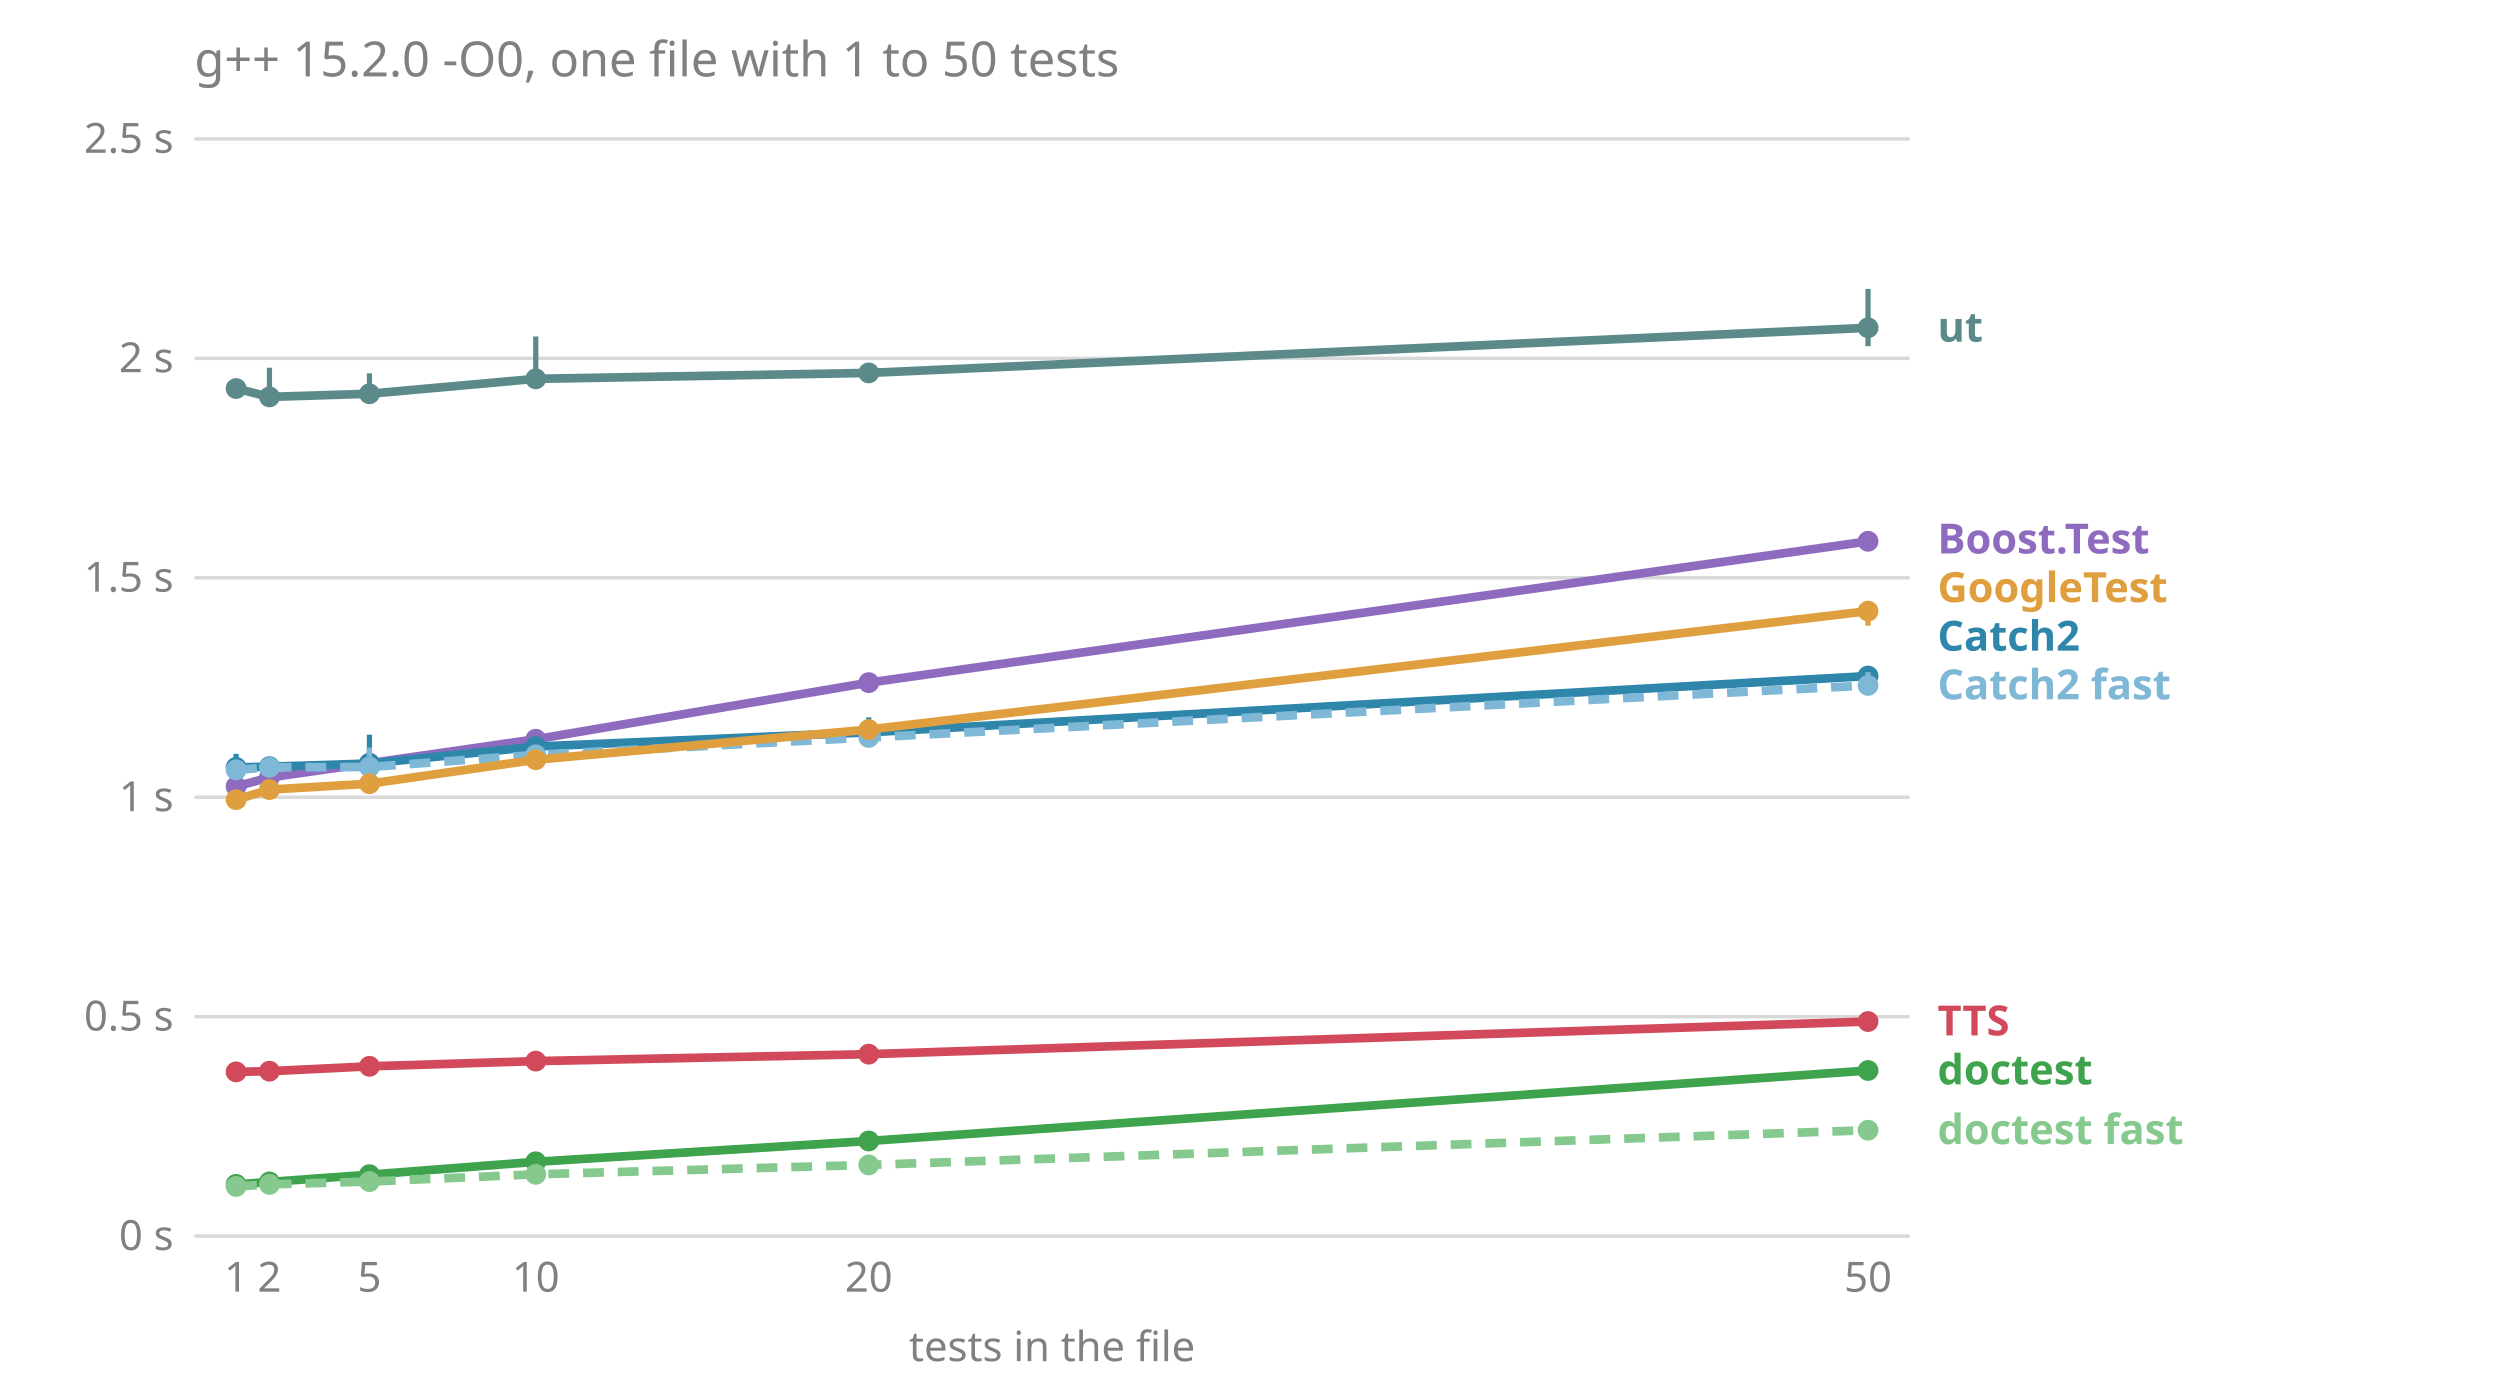
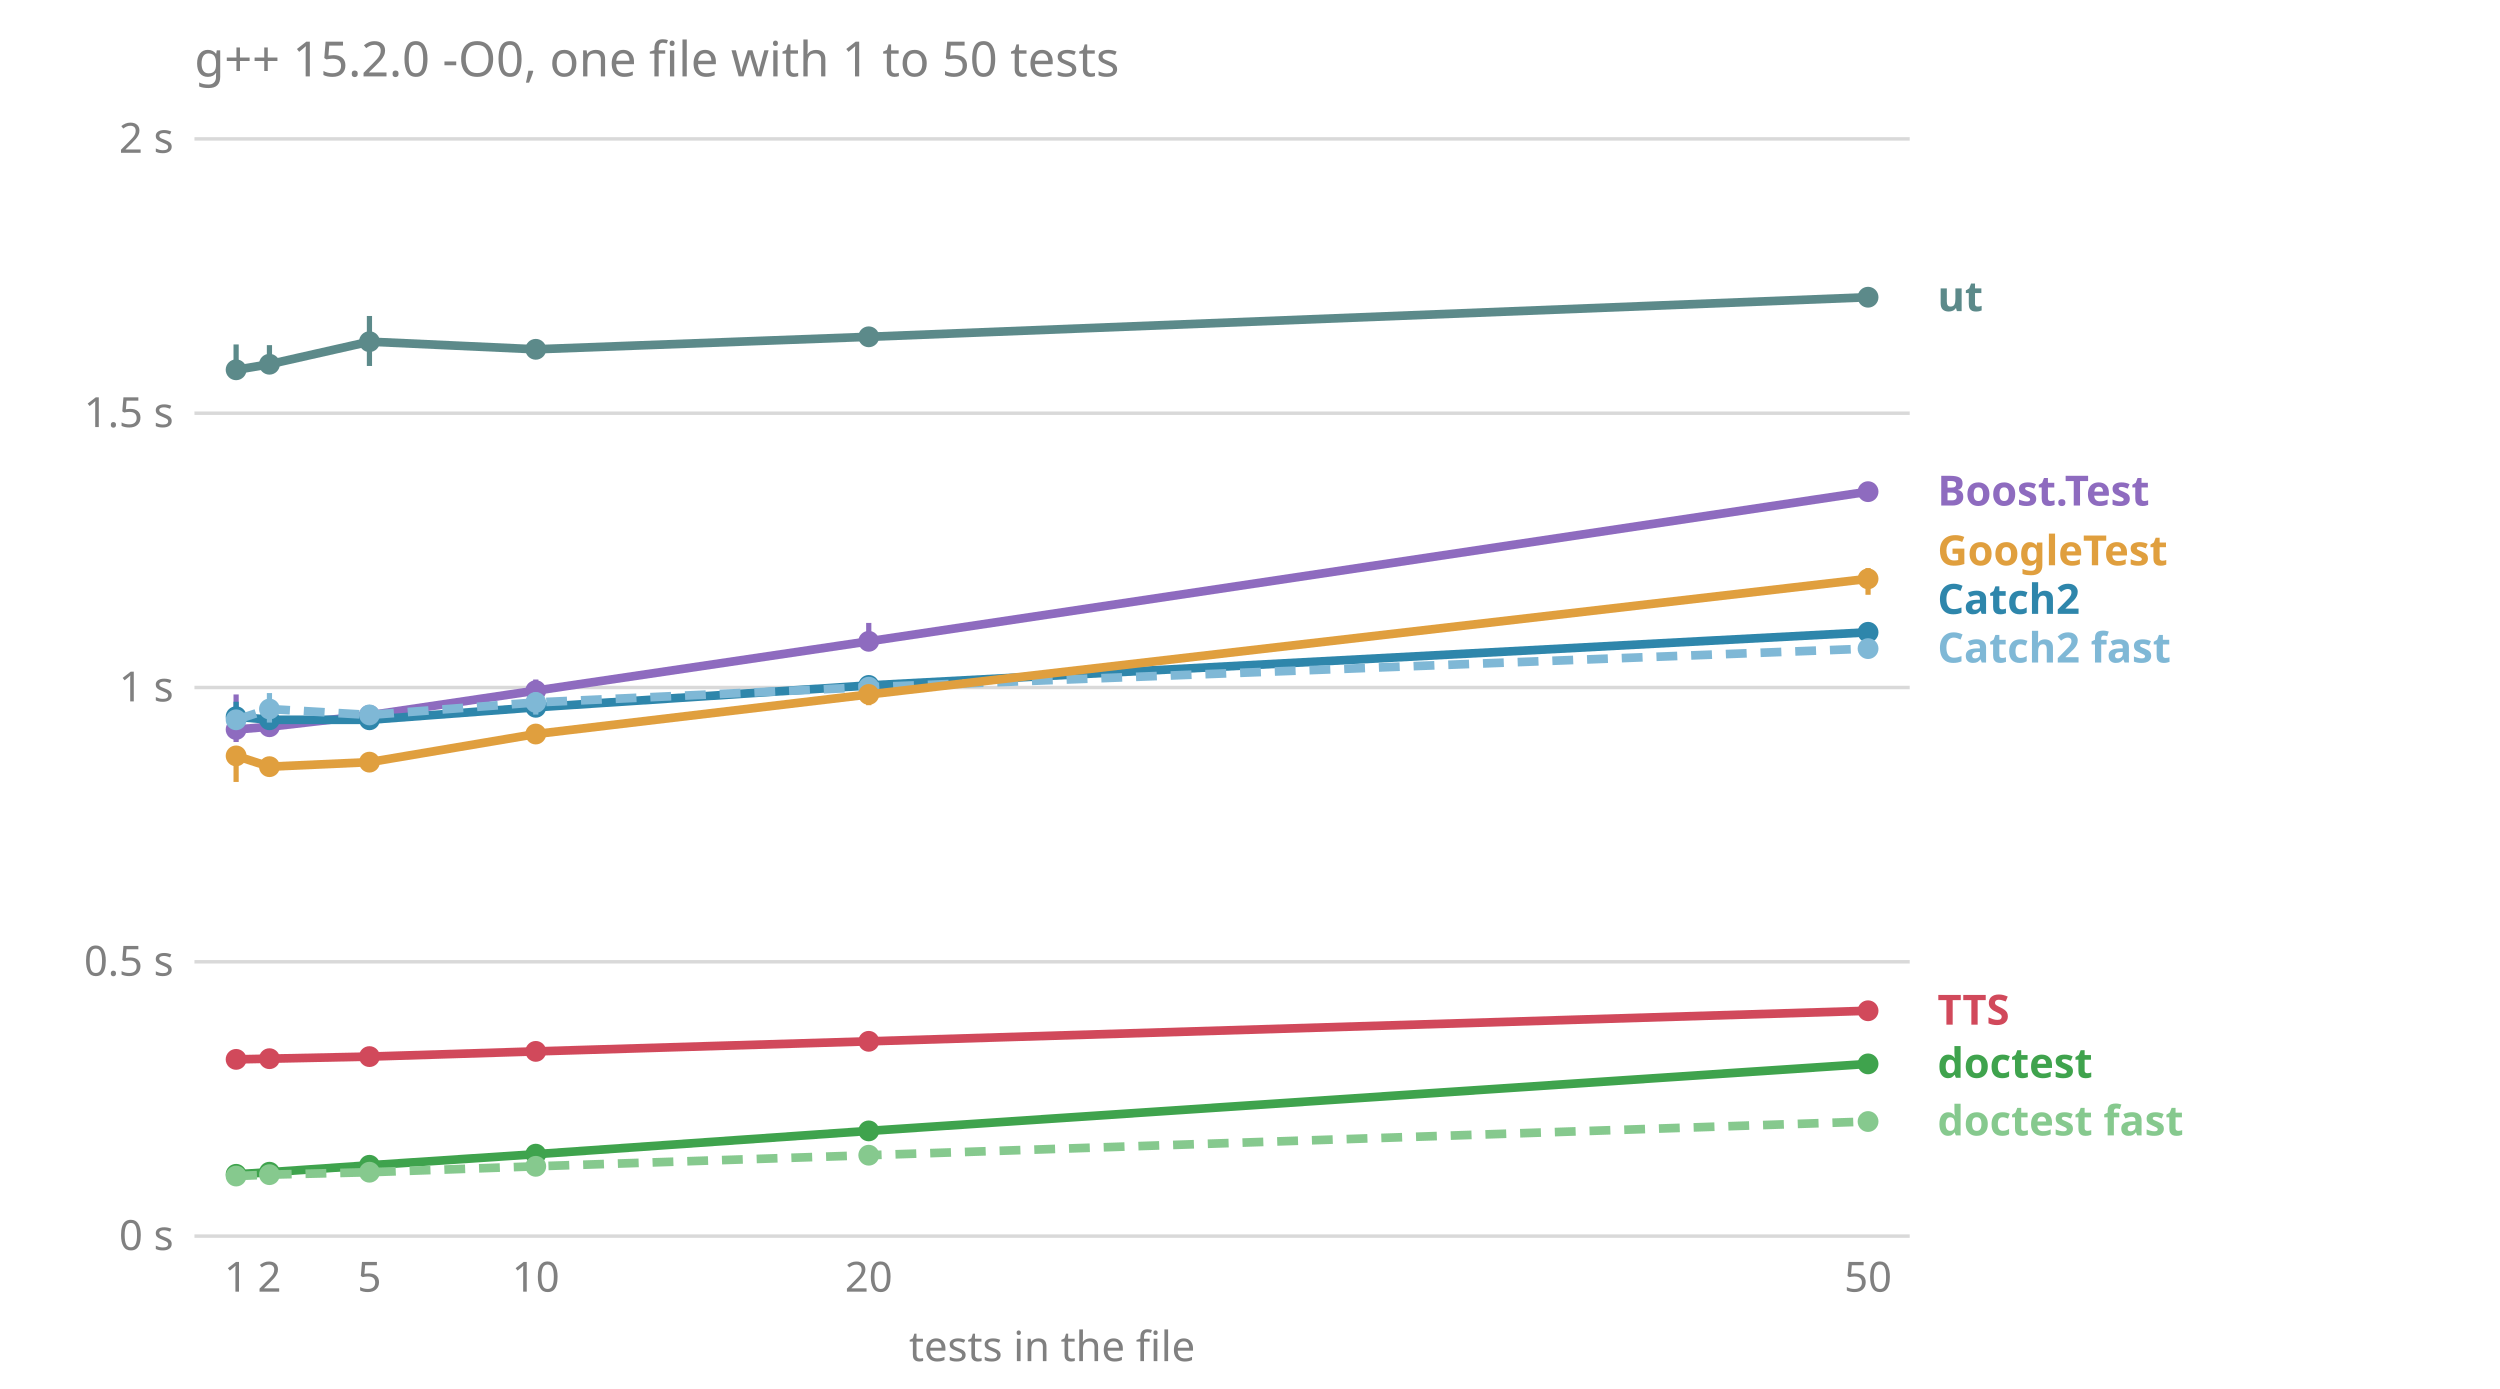
<svg xmlns="http://www.w3.org/2000/svg" viewBox="0 0 720 400" font-family="sans-serif" font-size="12">
  <text x="56.0" y="22.0" fill="#808080" font-size="14">g++ 15.2.0 -O0, one file with 1 to 50 tests</text>
  <line x1="56.0" x2="550.0" y1="356.0" y2="356.0" stroke="#808080" stroke-opacity="0.3" />
  <text x="50.0" y="360.0" fill="#808080" text-anchor="end">0 s</text>
-   <line x1="56.0" x2="550.0" y1="292.8" y2="292.8" stroke="#808080" stroke-opacity="0.3" />
-   <text x="50.0" y="296.8" fill="#808080" text-anchor="end">0.5 s</text>
-   <line x1="56.0" x2="550.0" y1="229.6" y2="229.6" stroke="#808080" stroke-opacity="0.3" />
-   <text x="50.0" y="233.6" fill="#808080" text-anchor="end">1 s</text>
-   <line x1="56.0" x2="550.0" y1="166.4" y2="166.4" stroke="#808080" stroke-opacity="0.3" />
-   <text x="50.0" y="170.4" fill="#808080" text-anchor="end">1.5 s</text>
-   <line x1="56.0" x2="550.0" y1="103.2" y2="103.2" stroke="#808080" stroke-opacity="0.3" />
-   <text x="50.0" y="107.2" fill="#808080" text-anchor="end">2 s</text>
+   <line x1="56.0" x2="550.0" y1="277.0" y2="277.0" stroke="#808080" stroke-opacity="0.3" />
+   <text x="50.0" y="281.0" fill="#808080" text-anchor="end">0.5 s</text>
+   <line x1="56.0" x2="550.0" y1="198.0" y2="198.0" stroke="#808080" stroke-opacity="0.3" />
+   <text x="50.0" y="202.0" fill="#808080" text-anchor="end">1 s</text>
+   <line x1="56.0" x2="550.0" y1="119.0" y2="119.0" stroke="#808080" stroke-opacity="0.3" />
+   <text x="50.0" y="123.0" fill="#808080" text-anchor="end">1.5 s</text>
  <line x1="56.0" x2="550.0" y1="40.0" y2="40.0" stroke="#808080" stroke-opacity="0.3" />
-   <text x="50.0" y="44.0" fill="#808080" text-anchor="end">2.5 s</text>
+   <text x="50.0" y="44.0" fill="#808080" text-anchor="end">2 s</text>
  <text x="68.0" y="372.0" fill="#808080" text-anchor="middle">1</text>
  <text x="77.6" y="372.0" fill="#808080" text-anchor="middle">2</text>
  <text x="106.4" y="372.0" fill="#808080" text-anchor="middle">5</text>
  <text x="154.3" y="372.0" fill="#808080" text-anchor="middle">10</text>
  <text x="250.2" y="372.0" fill="#808080" text-anchor="middle">20</text>
  <text x="538.0" y="372.0" fill="#808080" text-anchor="middle">50</text>
  <text x="303.0" y="392.0" fill="#808080" text-anchor="middle">tests in the file</text>
-   <text x="558.0" y="329.5" fill="#86c98e" font-weight="bold">doctest fast</text>
-   <text x="558.0" y="312.3" fill="#3fa34d" font-weight="bold">doctest</text>
-   <text x="558.0" y="298.2" fill="#d1495b" font-weight="bold">TTS</text>
-   <text x="558.0" y="201.4" fill="#7fb8d6" font-weight="bold">Catch2 fast</text>
-   <text x="558.0" y="187.4" fill="#2e86ab" font-weight="bold">Catch2</text>
-   <text x="558.0" y="173.4" fill="#e09f3e" font-weight="bold">GoogleTest</text>
-   <text x="558.0" y="159.4" fill="#8e6bbf" font-weight="bold">Boost.Test</text>
-   <text x="558.0" y="98.4" fill="#5c8a8a" font-weight="bold">ut</text>
-   <polyline points="68.0,226.5 77.6,223.9 106.4,219.8 154.3,212.9 250.2,196.6 538.0,155.9" fill="none" stroke="#8e6bbf" stroke-width="2.5" />
-   <line x1="68.0" x2="68.0" y1="229.1" y2="222.1" stroke="#8e6bbf" stroke-width="1.5" />
-   <circle cx="68.0" cy="226.5" r="3" fill="#8e6bbf" />
-   <line x1="77.6" x2="77.6" y1="224.2" y2="221.1" stroke="#8e6bbf" stroke-width="1.5" />
-   <circle cx="77.6" cy="223.9" r="3" fill="#8e6bbf" />
-   <line x1="106.4" x2="106.4" y1="220.9" y2="215.6" stroke="#8e6bbf" stroke-width="1.5" />
-   <circle cx="106.4" cy="219.8" r="3" fill="#8e6bbf" />
-   <line x1="154.3" x2="154.3" y1="214.0" y2="212.0" stroke="#8e6bbf" stroke-width="1.5" />
-   <circle cx="154.3" cy="212.9" r="3" fill="#8e6bbf" />
-   <line x1="250.2" x2="250.2" y1="197.0" y2="195.4" stroke="#8e6bbf" stroke-width="1.5" />
-   <circle cx="250.2" cy="196.6" r="3" fill="#8e6bbf" />
-   <line x1="538.0" x2="538.0" y1="156.3" y2="153.0" stroke="#8e6bbf" stroke-width="1.5" />
-   <circle cx="538.0" cy="155.9" r="3" fill="#8e6bbf" />
-   <polyline points="68.0,221.0 77.6,220.8 106.4,219.9 154.3,215.0 250.2,210.9 538.0,194.7" fill="none" stroke="#2e86ab" stroke-width="2.5" />
-   <line x1="68.0" x2="68.0" y1="224.0" y2="217.1" stroke="#2e86ab" stroke-width="1.5" />
-   <circle cx="68.0" cy="221.0" r="3" fill="#2e86ab" />
-   <line x1="77.6" x2="77.6" y1="221.0" y2="220.4" stroke="#2e86ab" stroke-width="1.5" />
-   <circle cx="77.6" cy="220.8" r="3" fill="#2e86ab" />
-   <line x1="106.4" x2="106.4" y1="220.4" y2="211.6" stroke="#2e86ab" stroke-width="1.5" />
-   <circle cx="106.4" cy="219.9" r="3" fill="#2e86ab" />
-   <line x1="154.3" x2="154.3" y1="217.4" y2="214.5" stroke="#2e86ab" stroke-width="1.5" />
-   <circle cx="154.3" cy="215.0" r="3" fill="#2e86ab" />
-   <line x1="250.2" x2="250.2" y1="211.7" y2="206.6" stroke="#2e86ab" stroke-width="1.5" />
-   <circle cx="250.2" cy="210.9" r="3" fill="#2e86ab" />
-   <line x1="538.0" x2="538.0" y1="197.1" y2="193.2" stroke="#2e86ab" stroke-width="1.5" />
-   <circle cx="538.0" cy="194.7" r="3" fill="#2e86ab" />
-   <polyline points="68.0,221.7 77.6,221.0 106.4,220.9 154.3,217.4 250.2,212.4 538.0,197.4" fill="none" stroke="#7fb8d6" stroke-width="2.5" stroke-dasharray="6 4" />
-   <line x1="68.0" x2="68.0" y1="222.2" y2="219.5" stroke="#7fb8d6" stroke-width="1.5" />
-   <circle cx="68.0" cy="221.7" r="3" fill="#7fb8d6" />
-   <line x1="77.6" x2="77.6" y1="222.5" y2="219.5" stroke="#7fb8d6" stroke-width="1.5" />
-   <circle cx="77.6" cy="221.0" r="3" fill="#7fb8d6" />
-   <line x1="106.4" x2="106.4" y1="222.1" y2="215.3" stroke="#7fb8d6" stroke-width="1.5" />
-   <circle cx="106.4" cy="220.9" r="3" fill="#7fb8d6" />
-   <line x1="154.3" x2="154.3" y1="219.6" y2="216.0" stroke="#7fb8d6" stroke-width="1.5" />
-   <circle cx="154.3" cy="217.4" r="3" fill="#7fb8d6" />
-   <line x1="250.2" x2="250.2" y1="212.6" y2="211.5" stroke="#7fb8d6" stroke-width="1.5" />
-   <circle cx="250.2" cy="212.4" r="3" fill="#7fb8d6" />
-   <line x1="538.0" x2="538.0" y1="199.3" y2="193.6" stroke="#7fb8d6" stroke-width="1.5" />
-   <circle cx="538.0" cy="197.4" r="3" fill="#7fb8d6" />
-   <polyline points="68.0,341.1 77.6,340.4 106.4,338.3 154.3,334.6 250.2,328.6 538.0,308.3" fill="none" stroke="#3fa34d" stroke-width="2.5" />
-   <line x1="68.0" x2="68.0" y1="341.2" y2="340.2" stroke="#3fa34d" stroke-width="1.5" />
-   <circle cx="68.0" cy="341.1" r="3" fill="#3fa34d" />
-   <line x1="77.6" x2="77.6" y1="340.6" y2="339.8" stroke="#3fa34d" stroke-width="1.5" />
-   <circle cx="77.6" cy="340.4" r="3" fill="#3fa34d" />
-   <line x1="106.4" x2="106.4" y1="338.7" y2="337.6" stroke="#3fa34d" stroke-width="1.5" />
-   <circle cx="106.4" cy="338.3" r="3" fill="#3fa34d" />
-   <line x1="154.3" x2="154.3" y1="334.8" y2="333.6" stroke="#3fa34d" stroke-width="1.5" />
-   <circle cx="154.3" cy="334.6" r="3" fill="#3fa34d" />
-   <line x1="250.2" x2="250.2" y1="328.9" y2="328.4" stroke="#3fa34d" stroke-width="1.5" />
-   <circle cx="250.2" cy="328.6" r="3" fill="#3fa34d" />
-   <line x1="538.0" x2="538.0" y1="310.1" y2="308.1" stroke="#3fa34d" stroke-width="1.5" />
-   <circle cx="538.0" cy="308.3" r="3" fill="#3fa34d" />
-   <polyline points="68.0,341.7 77.6,341.1 106.4,340.3 154.3,338.2 250.2,335.5 538.0,325.5" fill="none" stroke="#86c98e" stroke-width="2.5" stroke-dasharray="6 4" />
-   <line x1="68.0" x2="68.0" y1="341.8" y2="341.5" stroke="#86c98e" stroke-width="1.5" />
-   <circle cx="68.0" cy="341.7" r="3" fill="#86c98e" />
-   <line x1="77.6" x2="77.6" y1="341.2" y2="341.0" stroke="#86c98e" stroke-width="1.5" />
-   <circle cx="77.6" cy="341.1" r="3" fill="#86c98e" />
-   <line x1="106.4" x2="106.4" y1="340.5" y2="339.3" stroke="#86c98e" stroke-width="1.5" />
-   <circle cx="106.4" cy="340.3" r="3" fill="#86c98e" />
-   <line x1="154.3" x2="154.3" y1="338.4" y2="337.4" stroke="#86c98e" stroke-width="1.5" />
-   <circle cx="154.3" cy="338.2" r="3" fill="#86c98e" />
-   <line x1="250.2" x2="250.2" y1="335.7" y2="335.1" stroke="#86c98e" stroke-width="1.5" />
-   <circle cx="250.2" cy="335.5" r="3" fill="#86c98e" />
-   <line x1="538.0" x2="538.0" y1="326.2" y2="325.0" stroke="#86c98e" stroke-width="1.5" />
-   <circle cx="538.0" cy="325.5" r="3" fill="#86c98e" />
-   <polyline points="68.0,230.3 77.6,227.4 106.4,225.7 154.3,218.8 250.2,210.1 538.0,176.0" fill="none" stroke="#e09f3e" stroke-width="2.5" />
-   <line x1="68.0" x2="68.0" y1="230.6" y2="227.7" stroke="#e09f3e" stroke-width="1.5" />
-   <circle cx="68.0" cy="230.3" r="3" fill="#e09f3e" />
-   <line x1="77.6" x2="77.6" y1="228.2" y2="225.1" stroke="#e09f3e" stroke-width="1.5" />
-   <circle cx="77.6" cy="227.4" r="3" fill="#e09f3e" />
-   <line x1="106.4" x2="106.4" y1="227.1" y2="223.0" stroke="#e09f3e" stroke-width="1.5" />
-   <circle cx="106.4" cy="225.7" r="3" fill="#e09f3e" />
-   <line x1="154.3" x2="154.3" y1="219.7" y2="217.8" stroke="#e09f3e" stroke-width="1.5" />
-   <circle cx="154.3" cy="218.8" r="3" fill="#e09f3e" />
-   <line x1="250.2" x2="250.2" y1="210.7" y2="209.6" stroke="#e09f3e" stroke-width="1.5" />
-   <circle cx="250.2" cy="210.1" r="3" fill="#e09f3e" />
-   <line x1="538.0" x2="538.0" y1="180.2" y2="173.5" stroke="#e09f3e" stroke-width="1.5" />
-   <circle cx="538.0" cy="176.0" r="3" fill="#e09f3e" />
-   <polyline points="68.0,308.7 77.6,308.5 106.4,307.1 154.3,305.6 250.2,303.6 538.0,294.2" fill="none" stroke="#d1495b" stroke-width="2.5" />
-   <line x1="68.0" x2="68.0" y1="309.4" y2="308.4" stroke="#d1495b" stroke-width="1.5" />
-   <circle cx="68.0" cy="308.7" r="3" fill="#d1495b" />
-   <line x1="77.6" x2="77.6" y1="309.0" y2="307.3" stroke="#d1495b" stroke-width="1.5" />
-   <circle cx="77.6" cy="308.5" r="3" fill="#d1495b" />
-   <line x1="106.4" x2="106.4" y1="307.7" y2="306.3" stroke="#d1495b" stroke-width="1.5" />
-   <circle cx="106.4" cy="307.1" r="3" fill="#d1495b" />
-   <line x1="154.3" x2="154.3" y1="306.0" y2="304.6" stroke="#d1495b" stroke-width="1.5" />
-   <circle cx="154.3" cy="305.6" r="3" fill="#d1495b" />
-   <line x1="250.2" x2="250.2" y1="303.8" y2="303.1" stroke="#d1495b" stroke-width="1.5" />
-   <circle cx="250.2" cy="303.6" r="3" fill="#d1495b" />
-   <line x1="538.0" x2="538.0" y1="294.5" y2="293.0" stroke="#d1495b" stroke-width="1.5" />
-   <circle cx="538.0" cy="294.2" r="3" fill="#d1495b" />
-   <polyline points="68.0,111.9 77.6,114.3 106.4,113.4 154.3,109.1 250.2,107.4 538.0,94.4" fill="none" stroke="#5c8a8a" stroke-width="2.5" />
-   <line x1="68.0" x2="68.0" y1="113.4" y2="110.7" stroke="#5c8a8a" stroke-width="1.5" />
-   <circle cx="68.0" cy="111.9" r="3" fill="#5c8a8a" />
-   <line x1="77.6" x2="77.6" y1="116.1" y2="105.9" stroke="#5c8a8a" stroke-width="1.5" />
-   <circle cx="77.6" cy="114.3" r="3" fill="#5c8a8a" />
-   <line x1="106.4" x2="106.4" y1="114.3" y2="107.5" stroke="#5c8a8a" stroke-width="1.5" />
-   <circle cx="106.4" cy="113.4" r="3" fill="#5c8a8a" />
-   <line x1="154.3" x2="154.3" y1="110.4" y2="96.9" stroke="#5c8a8a" stroke-width="1.5" />
-   <circle cx="154.3" cy="109.1" r="3" fill="#5c8a8a" />
-   <line x1="250.2" x2="250.2" y1="109.5" y2="106.1" stroke="#5c8a8a" stroke-width="1.5" />
-   <circle cx="250.2" cy="107.4" r="3" fill="#5c8a8a" />
-   <line x1="538.0" x2="538.0" y1="99.7" y2="83.2" stroke="#5c8a8a" stroke-width="1.5" />
-   <circle cx="538.0" cy="94.4" r="3" fill="#5c8a8a" />
+   <text x="558.0" y="327.0" fill="#86c98e" font-weight="bold">doctest fast</text>
+   <text x="558.0" y="310.4" fill="#3fa34d" font-weight="bold">doctest</text>
+   <text x="558.0" y="295.1" fill="#d1495b" font-weight="bold">TTS</text>
+   <text x="558.0" y="190.8" fill="#7fb8d6" font-weight="bold">Catch2 fast</text>
+   <text x="558.0" y="176.8" fill="#2e86ab" font-weight="bold">Catch2</text>
+   <text x="558.0" y="162.8" fill="#e09f3e" font-weight="bold">GoogleTest</text>
+   <text x="558.0" y="145.6" fill="#8e6bbf" font-weight="bold">Boost.Test</text>
+   <text x="558.0" y="89.6" fill="#5c8a8a" font-weight="bold">ut</text>
+   <polyline points="68.0,210.1 77.6,209.3 106.4,206.0 154.3,198.9 250.2,184.7 538.0,141.6" fill="none" stroke="#8e6bbf" stroke-width="2.5" />
+   <line x1="68.0" x2="68.0" y1="213.7" y2="200.0" stroke="#8e6bbf" stroke-width="1.5" />
+   <circle cx="68.0" cy="210.1" r="3" fill="#8e6bbf" />
+   <line x1="77.6" x2="77.6" y1="210.3" y2="205.5" stroke="#8e6bbf" stroke-width="1.5" />
+   <circle cx="77.6" cy="209.3" r="3" fill="#8e6bbf" />
+   <line x1="106.4" x2="106.4" y1="206.0" y2="203.8" stroke="#8e6bbf" stroke-width="1.5" />
+   <circle cx="106.4" cy="206.0" r="3" fill="#8e6bbf" />
+   <line x1="154.3" x2="154.3" y1="199.4" y2="195.7" stroke="#8e6bbf" stroke-width="1.5" />
+   <circle cx="154.3" cy="198.9" r="3" fill="#8e6bbf" />
+   <line x1="250.2" x2="250.2" y1="185.7" y2="179.4" stroke="#8e6bbf" stroke-width="1.5" />
+   <circle cx="250.2" cy="184.7" r="3" fill="#8e6bbf" />
+   <line x1="538.0" x2="538.0" y1="142.0" y2="140.3" stroke="#8e6bbf" stroke-width="1.5" />
+   <circle cx="538.0" cy="141.6" r="3" fill="#8e6bbf" />
+   <polyline points="68.0,206.4 77.6,207.3 106.4,207.3 154.3,203.7 250.2,197.4 538.0,182.1" fill="none" stroke="#2e86ab" stroke-width="2.5" />
+   <line x1="68.0" x2="68.0" y1="209.0" y2="202.1" stroke="#2e86ab" stroke-width="1.5" />
+   <circle cx="68.0" cy="206.4" r="3" fill="#2e86ab" />
+   <line x1="77.6" x2="77.6" y1="208.0" y2="206.3" stroke="#2e86ab" stroke-width="1.5" />
+   <circle cx="77.6" cy="207.3" r="3" fill="#2e86ab" />
+   <line x1="106.4" x2="106.4" y1="208.4" y2="204.3" stroke="#2e86ab" stroke-width="1.5" />
+   <circle cx="106.4" cy="207.3" r="3" fill="#2e86ab" />
+   <line x1="154.3" x2="154.3" y1="205.8" y2="201.2" stroke="#2e86ab" stroke-width="1.5" />
+   <circle cx="154.3" cy="203.7" r="3" fill="#2e86ab" />
+   <line x1="250.2" x2="250.2" y1="198.3" y2="197.3" stroke="#2e86ab" stroke-width="1.5" />
+   <circle cx="250.2" cy="197.4" r="3" fill="#2e86ab" />
+   <line x1="538.0" x2="538.0" y1="184.1" y2="180.5" stroke="#2e86ab" stroke-width="1.5" />
+   <circle cx="538.0" cy="182.1" r="3" fill="#2e86ab" />
+   <polyline points="68.0,207.3 77.6,204.2 106.4,205.9 154.3,202.3 250.2,197.9 538.0,186.8" fill="none" stroke="#7fb8d6" stroke-width="2.5" stroke-dasharray="6 4" />
+   <line x1="68.0" x2="68.0" y1="209.4" y2="207.1" stroke="#7fb8d6" stroke-width="1.5" />
+   <circle cx="68.0" cy="207.3" r="3" fill="#7fb8d6" />
+   <line x1="77.6" x2="77.6" y1="208.1" y2="199.6" stroke="#7fb8d6" stroke-width="1.5" />
+   <circle cx="77.6" cy="204.2" r="3" fill="#7fb8d6" />
+   <line x1="106.4" x2="106.4" y1="206.5" y2="205.6" stroke="#7fb8d6" stroke-width="1.5" />
+   <circle cx="106.4" cy="205.9" r="3" fill="#7fb8d6" />
+   <line x1="154.3" x2="154.3" y1="205.8" y2="199.4" stroke="#7fb8d6" stroke-width="1.5" />
+   <circle cx="154.3" cy="202.3" r="3" fill="#7fb8d6" />
+   <line x1="250.2" x2="250.2" y1="200.5" y2="197.5" stroke="#7fb8d6" stroke-width="1.5" />
+   <circle cx="250.2" cy="197.9" r="3" fill="#7fb8d6" />
+   <line x1="538.0" x2="538.0" y1="187.6" y2="185.8" stroke="#7fb8d6" stroke-width="1.5" />
+   <circle cx="538.0" cy="186.8" r="3" fill="#7fb8d6" />
+   <polyline points="68.0,338.2 77.6,337.6 106.4,335.6 154.3,332.4 250.2,325.7 538.0,306.4" fill="none" stroke="#3fa34d" stroke-width="2.5" />
+   <line x1="68.0" x2="68.0" y1="338.4" y2="337.6" stroke="#3fa34d" stroke-width="1.5" />
+   <circle cx="68.0" cy="338.2" r="3" fill="#3fa34d" />
+   <line x1="77.6" x2="77.6" y1="337.7" y2="337.1" stroke="#3fa34d" stroke-width="1.5" />
+   <circle cx="77.6" cy="337.6" r="3" fill="#3fa34d" />
+   <line x1="106.4" x2="106.4" y1="335.7" y2="335.4" stroke="#3fa34d" stroke-width="1.5" />
+   <circle cx="106.4" cy="335.6" r="3" fill="#3fa34d" />
+   <line x1="154.3" x2="154.3" y1="332.6" y2="332.2" stroke="#3fa34d" stroke-width="1.5" />
+   <circle cx="154.3" cy="332.4" r="3" fill="#3fa34d" />
+   <line x1="250.2" x2="250.2" y1="325.9" y2="325.3" stroke="#3fa34d" stroke-width="1.5" />
+   <circle cx="250.2" cy="325.7" r="3" fill="#3fa34d" />
+   <line x1="538.0" x2="538.0" y1="306.6" y2="305.6" stroke="#3fa34d" stroke-width="1.5" />
+   <circle cx="538.0" cy="306.4" r="3" fill="#3fa34d" />
+   <polyline points="68.0,338.7 77.6,338.3 106.4,337.6 154.3,335.9 250.2,332.7 538.0,323.0" fill="none" stroke="#86c98e" stroke-width="2.5" stroke-dasharray="6 4" />
+   <line x1="68.0" x2="68.0" y1="338.7" y2="338.5" stroke="#86c98e" stroke-width="1.5" />
+   <circle cx="68.0" cy="338.7" r="3" fill="#86c98e" />
+   <line x1="77.6" x2="77.6" y1="338.6" y2="338.1" stroke="#86c98e" stroke-width="1.5" />
+   <circle cx="77.6" cy="338.3" r="3" fill="#86c98e" />
+   <line x1="106.4" x2="106.4" y1="337.7" y2="337.5" stroke="#86c98e" stroke-width="1.5" />
+   <circle cx="106.4" cy="337.6" r="3" fill="#86c98e" />
+   <line x1="154.3" x2="154.3" y1="335.9" y2="335.3" stroke="#86c98e" stroke-width="1.5" />
+   <circle cx="154.3" cy="335.9" r="3" fill="#86c98e" />
+   <line x1="250.2" x2="250.2" y1="332.8" y2="332.6" stroke="#86c98e" stroke-width="1.5" />
+   <circle cx="250.2" cy="332.7" r="3" fill="#86c98e" />
+   <line x1="538.0" x2="538.0" y1="323.2" y2="322.8" stroke="#86c98e" stroke-width="1.5" />
+   <circle cx="538.0" cy="323.0" r="3" fill="#86c98e" />
+   <polyline points="68.0,217.7 77.6,220.8 106.4,219.5 154.3,211.4 250.2,200.0 538.0,166.7" fill="none" stroke="#e09f3e" stroke-width="2.5" />
+   <line x1="68.0" x2="68.0" y1="225.2" y2="216.5" stroke="#e09f3e" stroke-width="1.5" />
+   <circle cx="68.0" cy="217.7" r="3" fill="#e09f3e" />
+   <line x1="77.6" x2="77.6" y1="221.4" y2="218.7" stroke="#e09f3e" stroke-width="1.5" />
+   <circle cx="77.6" cy="220.8" r="3" fill="#e09f3e" />
+   <line x1="106.4" x2="106.4" y1="219.7" y2="217.8" stroke="#e09f3e" stroke-width="1.5" />
+   <circle cx="106.4" cy="219.5" r="3" fill="#e09f3e" />
+   <line x1="154.3" x2="154.3" y1="213.4" y2="208.7" stroke="#e09f3e" stroke-width="1.5" />
+   <circle cx="154.3" cy="211.4" r="3" fill="#e09f3e" />
+   <line x1="250.2" x2="250.2" y1="203.1" y2="199.6" stroke="#e09f3e" stroke-width="1.5" />
+   <circle cx="250.2" cy="200.0" r="3" fill="#e09f3e" />
+   <line x1="538.0" x2="538.0" y1="171.3" y2="163.6" stroke="#e09f3e" stroke-width="1.5" />
+   <circle cx="538.0" cy="166.7" r="3" fill="#e09f3e" />
+   <polyline points="68.0,305.1 77.6,304.9 106.4,304.3 154.3,302.8 250.2,299.9 538.0,291.1" fill="none" stroke="#d1495b" stroke-width="2.5" />
+   <line x1="68.0" x2="68.0" y1="306.1" y2="305.0" stroke="#d1495b" stroke-width="1.5" />
+   <circle cx="68.0" cy="305.1" r="3" fill="#d1495b" />
+   <line x1="77.6" x2="77.6" y1="305.3" y2="304.5" stroke="#d1495b" stroke-width="1.5" />
+   <circle cx="77.6" cy="304.9" r="3" fill="#d1495b" />
+   <line x1="106.4" x2="106.4" y1="305.2" y2="303.3" stroke="#d1495b" stroke-width="1.5" />
+   <circle cx="106.4" cy="304.3" r="3" fill="#d1495b" />
+   <line x1="154.3" x2="154.3" y1="303.2" y2="302.4" stroke="#d1495b" stroke-width="1.5" />
+   <circle cx="154.3" cy="302.8" r="3" fill="#d1495b" />
+   <line x1="250.2" x2="250.2" y1="300.3" y2="299.5" stroke="#d1495b" stroke-width="1.5" />
+   <circle cx="250.2" cy="299.9" r="3" fill="#d1495b" />
+   <line x1="538.0" x2="538.0" y1="291.4" y2="290.6" stroke="#d1495b" stroke-width="1.5" />
+   <circle cx="538.0" cy="291.1" r="3" fill="#d1495b" />
+   <polyline points="68.0,106.5 77.6,104.9 106.4,98.4 154.3,100.6 250.2,97.0 538.0,85.6" fill="none" stroke="#5c8a8a" stroke-width="2.5" />
+   <line x1="68.0" x2="68.0" y1="108.3" y2="99.2" stroke="#5c8a8a" stroke-width="1.5" />
+   <circle cx="68.0" cy="106.5" r="3" fill="#5c8a8a" />
+   <line x1="77.6" x2="77.6" y1="106.9" y2="99.4" stroke="#5c8a8a" stroke-width="1.5" />
+   <circle cx="77.6" cy="104.9" r="3" fill="#5c8a8a" />
+   <line x1="106.4" x2="106.4" y1="105.4" y2="91.0" stroke="#5c8a8a" stroke-width="1.5" />
+   <circle cx="106.4" cy="98.4" r="3" fill="#5c8a8a" />
+   <line x1="154.3" x2="154.3" y1="102.9" y2="99.7" stroke="#5c8a8a" stroke-width="1.5" />
+   <circle cx="154.3" cy="100.6" r="3" fill="#5c8a8a" />
+   <line x1="250.2" x2="250.2" y1="99.3" y2="95.8" stroke="#5c8a8a" stroke-width="1.5" />
+   <circle cx="250.2" cy="97.0" r="3" fill="#5c8a8a" />
+   <line x1="538.0" x2="538.0" y1="86.4" y2="83.4" stroke="#5c8a8a" stroke-width="1.5" />
+   <circle cx="538.0" cy="85.6" r="3" fill="#5c8a8a" />
</svg>
